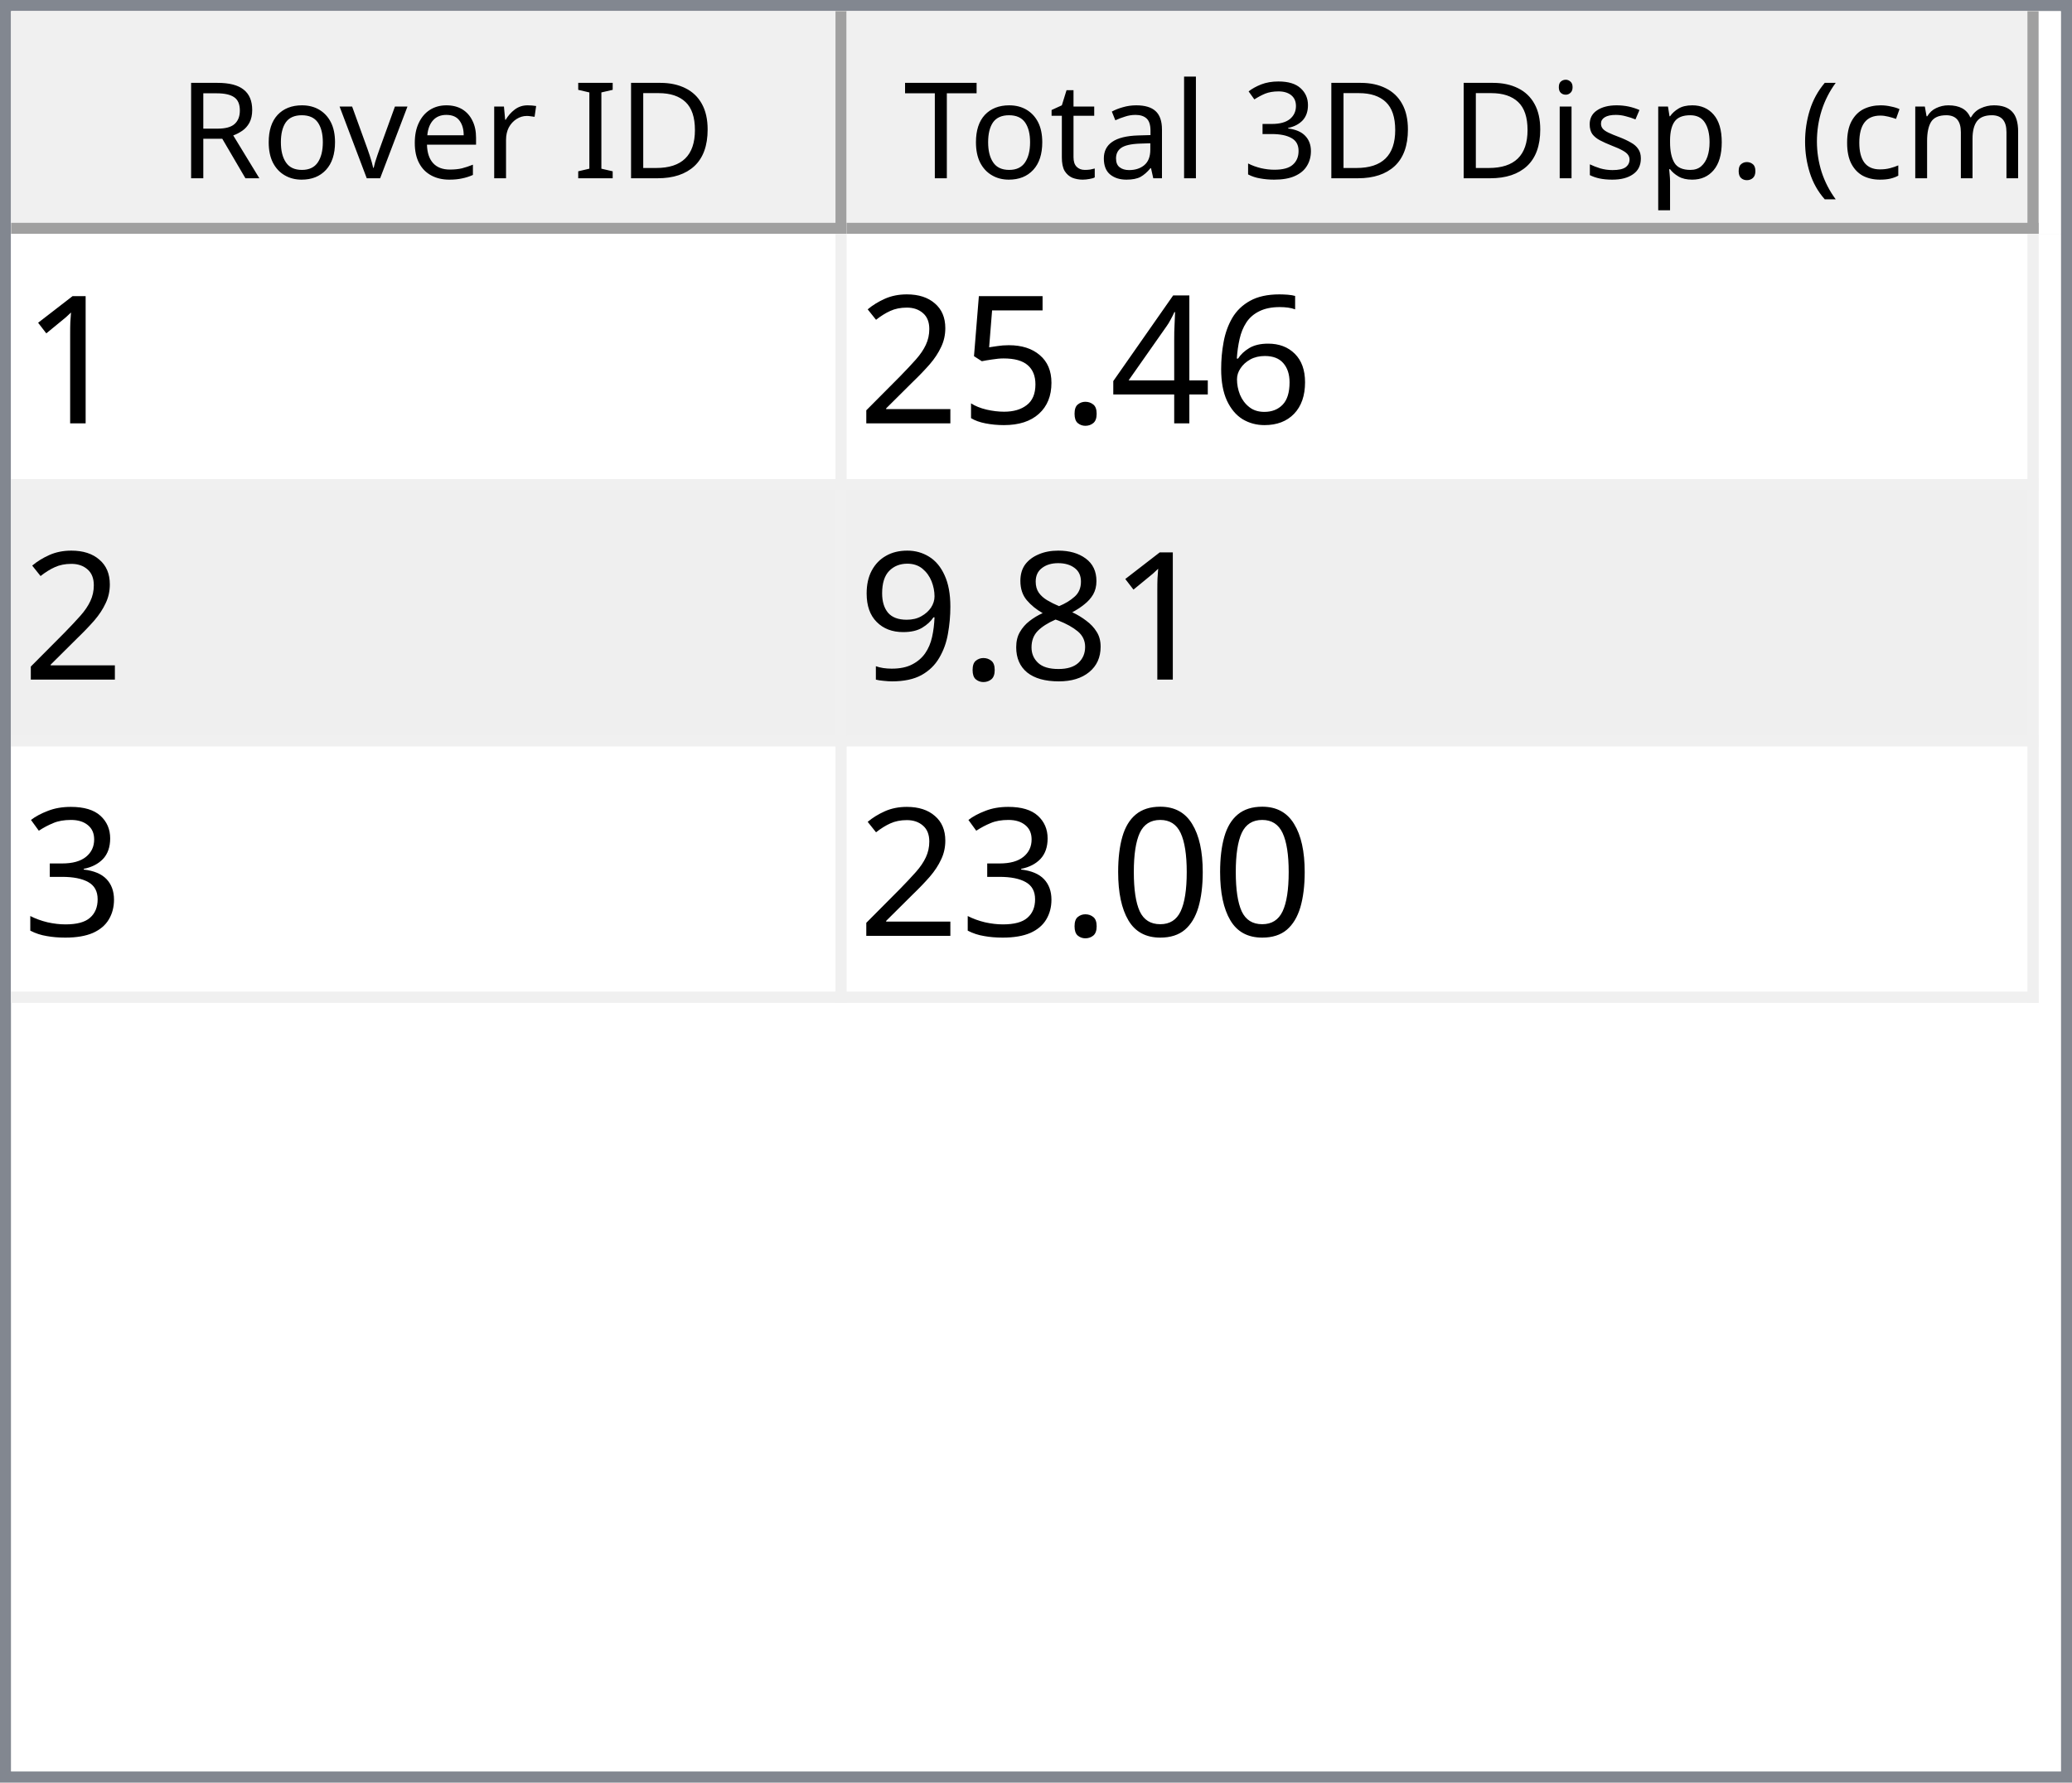
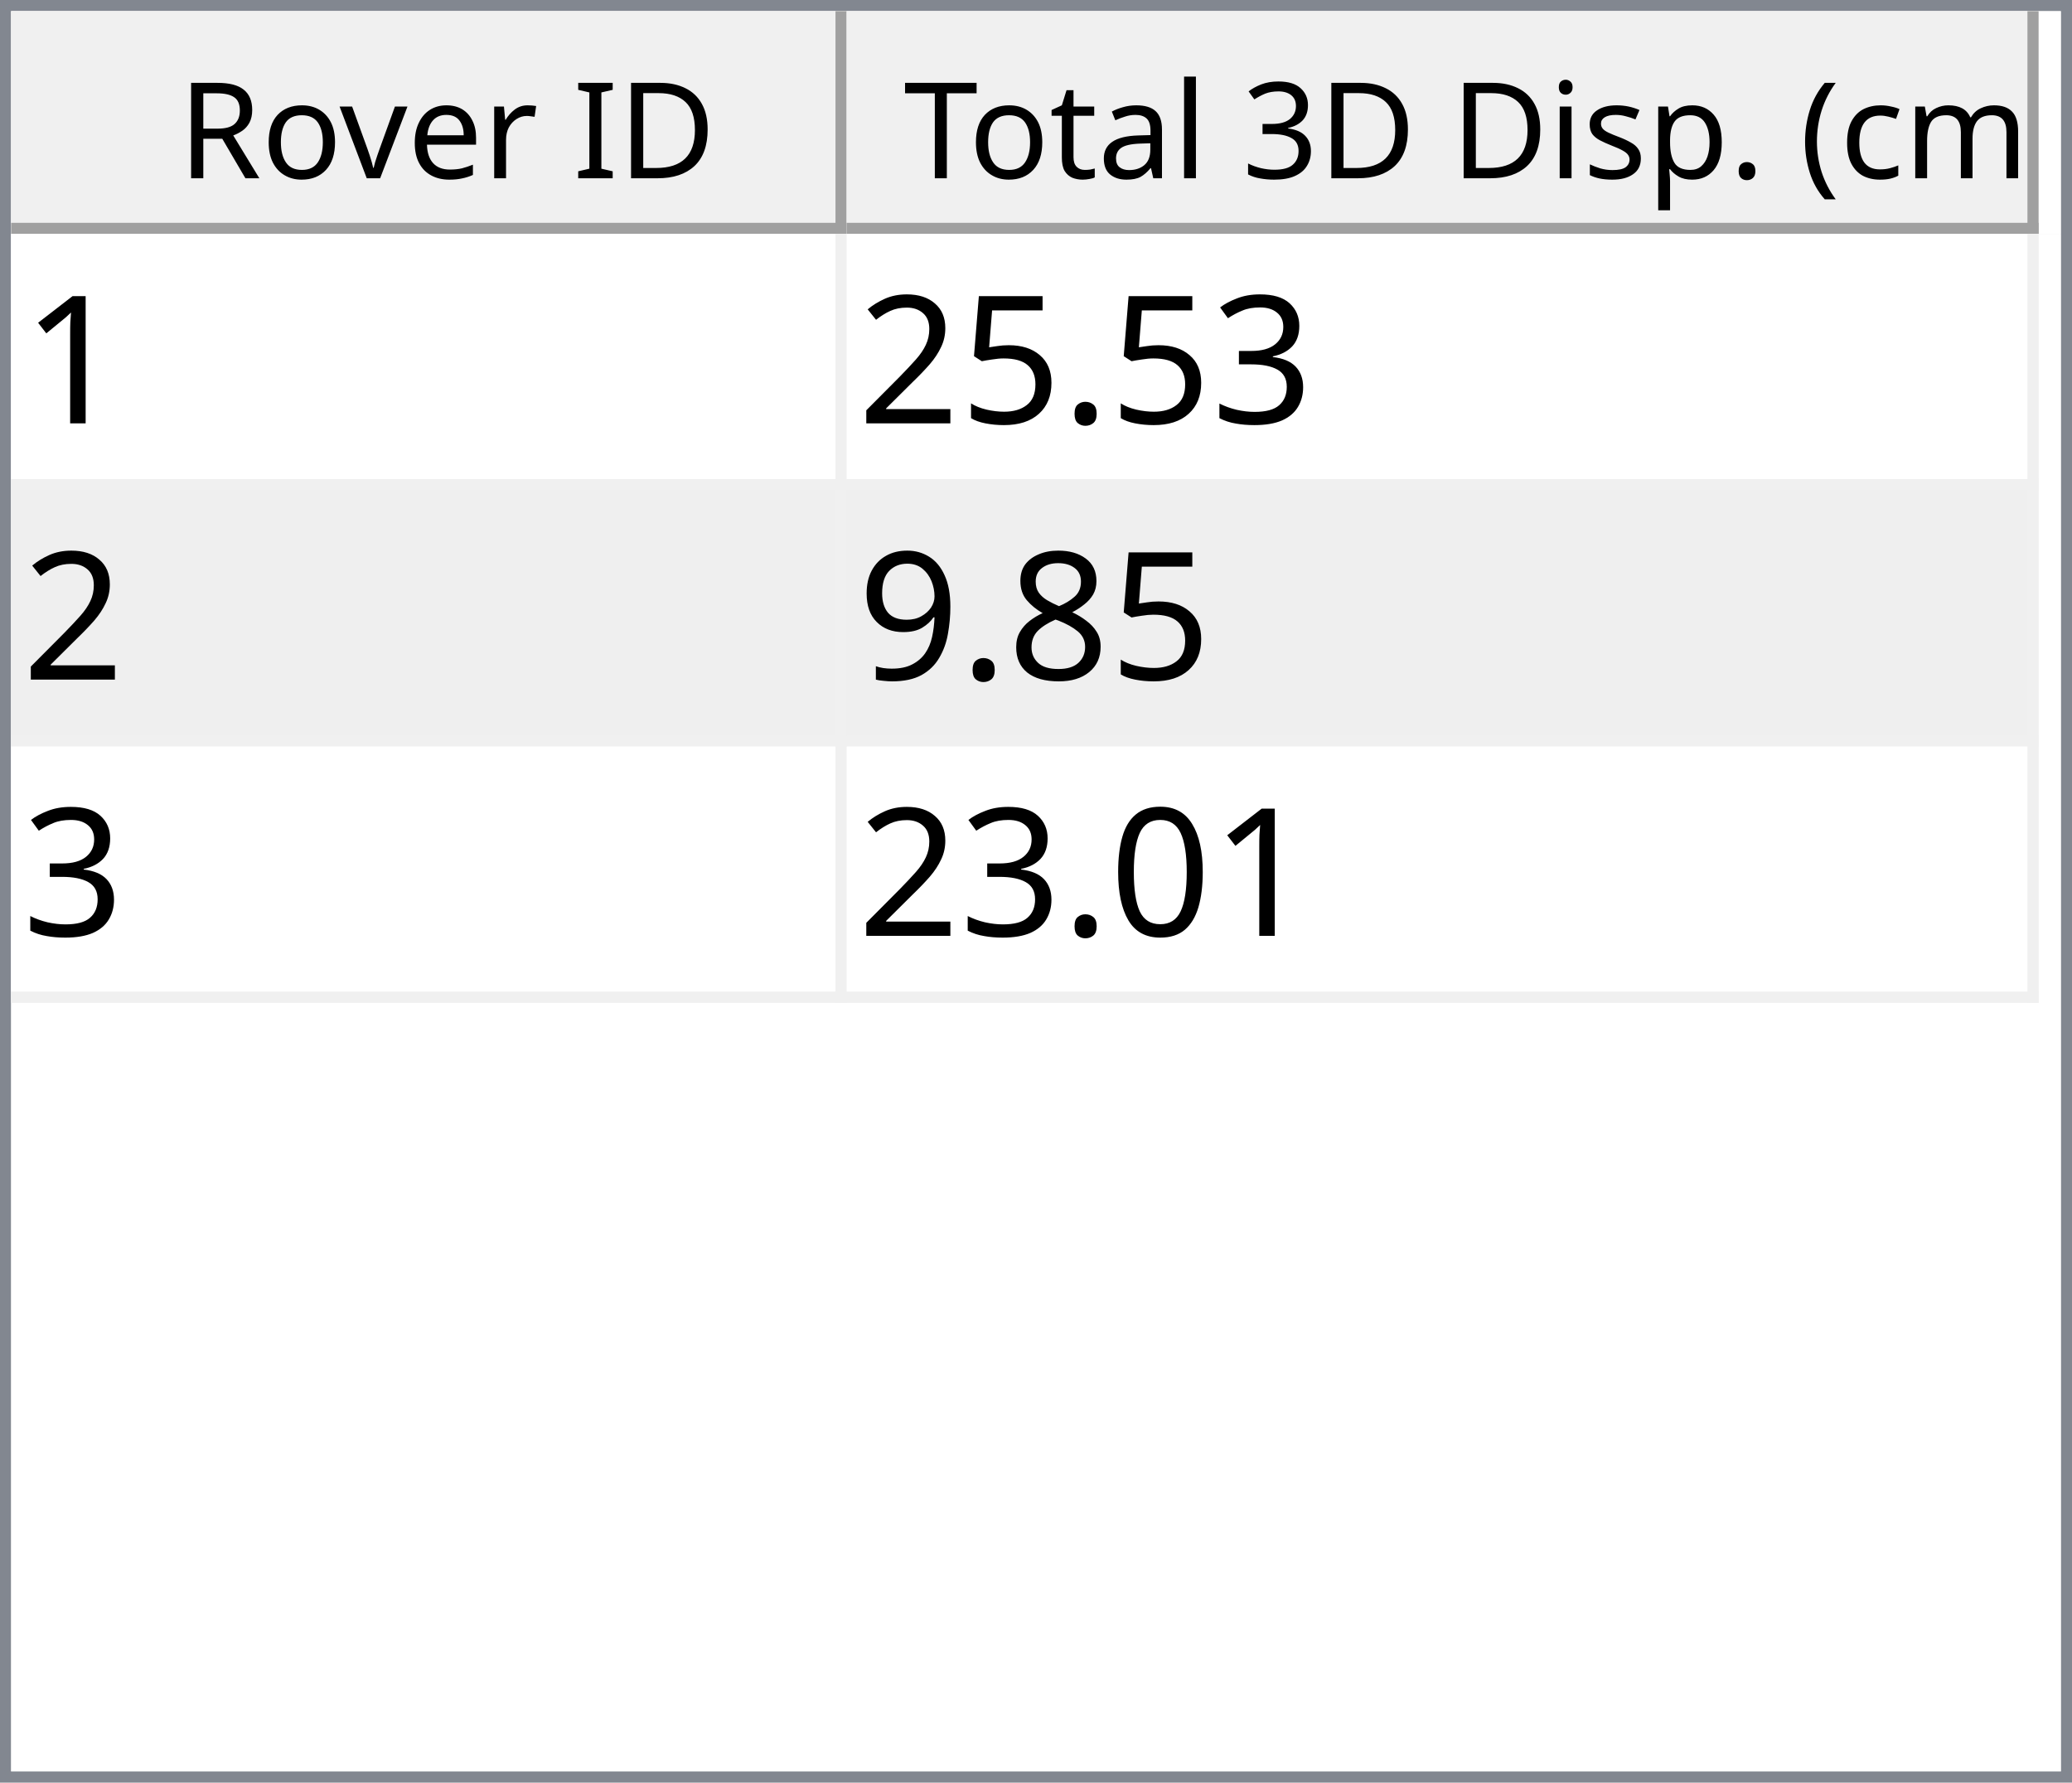
<svg xmlns="http://www.w3.org/2000/svg" style="fill-opacity:1; color-rendering:auto; color-interpolation:auto; text-rendering:auto; stroke:black; stroke-linecap:square; stroke-miterlimit:10; shape-rendering:auto; stroke-opacity:1; fill:black; stroke-dasharray:none; font-weight:normal; stroke-width:1; font-family:'Dialog'; font-style:normal; stroke-linejoin:miter; font-size:12px; stroke-dashoffset:0; image-rendering:auto;" width="186" height="160">
  <defs id="genericDefs" />
  <g>
    <defs id="defs1">
      <clipPath clipPathUnits="userSpaceOnUse" id="clipPath1">
        <path d="M0 0 L186 0 L186 160 L0 160 L0 0 Z" />
      </clipPath>
      <clipPath clipPathUnits="userSpaceOnUse" id="clipPath2">
        <path d="M0 0 L0 160 L186 160 L186 0 Z" />
      </clipPath>
      <clipPath clipPathUnits="userSpaceOnUse" id="clipPath3">
        <path d="M0 0 L0 20 L184 20 L184 0 Z" />
      </clipPath>
      <clipPath clipPathUnits="userSpaceOnUse" id="clipPath4">
        <path d="M0 0 L0 20 L75 20 L75 0 Z" />
      </clipPath>
      <clipPath clipPathUnits="userSpaceOnUse" id="clipPath5">
        <path d="M1 1 L1 19 L74 19 L74 1 Z" />
      </clipPath>
      <clipPath clipPathUnits="userSpaceOnUse" id="clipPath6">
        <path d="M0 0 L0 18 L73 18 L73 0 Z" />
      </clipPath>
      <clipPath clipPathUnits="userSpaceOnUse" id="clipPath7">
        <path d="M-0.5 -0.5 L-0.5 19.5 L74.5 19.5 L74.5 -0.5 Z" />
      </clipPath>
      <clipPath clipPathUnits="userSpaceOnUse" id="clipPath8">
        <path d="M0 0 L0 20 L107 20 L107 0 Z" />
      </clipPath>
      <clipPath clipPathUnits="userSpaceOnUse" id="clipPath9">
        <path d="M1 1 L1 19 L106 19 L106 1 Z" />
      </clipPath>
      <clipPath clipPathUnits="userSpaceOnUse" id="clipPath10">
        <path d="M0 0 L0 18 L105 18 L105 0 Z" />
      </clipPath>
      <clipPath clipPathUnits="userSpaceOnUse" id="clipPath11">
        <path d="M-0.5 -0.5 L-0.5 19.5 L106.5 19.5 L106.5 -0.5 Z" />
      </clipPath>
      <clipPath clipPathUnits="userSpaceOnUse" id="clipPath12">
        <path d="M0 0 L0 138 L184 138 L184 0 Z" />
      </clipPath>
      <clipPath clipPathUnits="userSpaceOnUse" id="clipPath13">
        <path d="M0 0 L0 69 L182 69 L182 0 Z" />
      </clipPath>
      <clipPath clipPathUnits="userSpaceOnUse" id="clipPath14">
        <path d="M-0.5 -0.5 L-0.5 68.5 L181.5 68.5 L181.5 -0.5 Z" />
      </clipPath>
      <clipPath clipPathUnits="userSpaceOnUse" id="clipPath15">
        <path d="M0 0 L0 22 L74 22 L74 0 Z" />
      </clipPath>
      <clipPath clipPathUnits="userSpaceOnUse" id="clipPath16">
        <path d="M0 0 L0 22 L106 22 L106 0 Z" />
      </clipPath>
      <font horiz-adv-x="64.551" id="font1">
        <font-face ascent="107.91" descent="25.098" units-per-em="100" style="font-style:normal; font-family:Segoe UI; font-weight:normal;" />
        <missing-glyph horiz-adv-x="64.551" d="M8.109 0 L8.109 68.266 L56.453 68.266 L56.453 0 L8.109 0 ZM15.328 7.234 L49.219 7.234 L49.219 61.031 L15.328 61.031 L15.328 7.234 Z" />
        <glyph unicode="D" horiz-adv-x="70.117" d="M9.188 0 L9.188 70.016 L28.516 70.016 Q65.531 70.016 65.531 35.891 Q65.531 19.672 55.25 9.836 Q44.969 0 27.734 0 L9.188 0 ZM17.391 62.594 L17.391 7.422 L27.828 7.422 Q41.609 7.422 49.273 14.797 Q56.938 22.172 56.938 35.688 Q56.938 62.594 28.328 62.594 L17.391 62.594 Z" />
        <glyph unicode="I" horiz-adv-x="26.611" d="M17.391 0 L9.188 0 L9.188 70.016 L17.391 70.016 L17.391 0 Z" />
        <glyph unicode=" " horiz-adv-x="27.393" d="" />
        <glyph unicode="r" horiz-adv-x="34.766" d="M34.188 41.891 Q32.078 43.5 28.125 43.5 Q23 43.5 19.555 38.672 Q16.109 33.844 16.109 25.484 L16.109 0 L8.109 0 L8.109 50 L16.109 50 L16.109 39.703 L16.312 39.703 Q18.016 44.969 21.531 47.922 Q25.047 50.875 29.391 50.875 Q32.516 50.875 34.188 50.203 L34.188 41.891 Z" />
        <glyph unicode="e" horiz-adv-x="52.295" d="M48.297 23 L12.984 23 Q13.188 14.656 17.484 10.109 Q21.781 5.562 29.297 5.562 Q37.75 5.562 44.828 11.141 L44.828 3.609 Q38.234 -1.172 27.391 -1.172 Q16.797 -1.172 10.742 5.641 Q4.688 12.453 4.688 24.812 Q4.688 36.469 11.305 43.82 Q17.922 51.172 27.734 51.172 Q37.547 51.172 42.922 44.828 Q48.297 38.484 48.297 27.203 L48.297 23 ZM40.094 29.781 Q40.047 36.719 36.75 40.578 Q33.453 44.438 27.594 44.438 Q21.922 44.438 17.969 40.383 Q14.016 36.328 13.094 29.781 L40.094 29.781 Z" />
        <glyph unicode="v" horiz-adv-x="47.9" d="M47.406 50 L27.484 0 L19.625 0 L0.688 50 L9.469 50 L22.172 13.672 Q23.578 9.672 23.922 6.688 L24.125 6.688 Q24.609 10.453 25.688 13.484 L38.969 50 L47.406 50 Z" />
        <glyph unicode="o" horiz-adv-x="58.594" d="M29 -1.172 Q17.922 -1.172 11.305 5.836 Q4.688 12.844 4.688 24.422 Q4.688 37.016 11.57 44.094 Q18.453 51.172 30.172 51.172 Q41.359 51.172 47.633 44.289 Q53.906 37.406 53.906 25.203 Q53.906 13.234 47.141 6.031 Q40.375 -1.172 29 -1.172 ZM29.594 44.438 Q21.875 44.438 17.383 39.188 Q12.891 33.938 12.891 24.703 Q12.891 15.828 17.43 10.695 Q21.969 5.562 29.594 5.562 Q37.359 5.562 41.531 10.594 Q45.703 15.625 45.703 24.906 Q45.703 34.281 41.531 39.359 Q37.359 44.438 29.594 44.438 Z" />
        <glyph unicode="R" horiz-adv-x="59.814" d="M59.375 0 L49.609 0 L37.891 19.625 Q36.281 22.359 34.766 24.289 Q33.25 26.219 31.664 27.438 Q30.078 28.656 28.25 29.219 Q26.422 29.781 24.125 29.781 L17.391 29.781 L17.391 0 L9.188 0 L9.188 70.016 L30.078 70.016 Q34.672 70.016 38.555 68.867 Q42.438 67.719 45.289 65.375 Q48.141 63.031 49.758 59.547 Q51.375 56.062 51.375 51.375 Q51.375 47.703 50.273 44.656 Q49.172 41.609 47.148 39.211 Q45.125 36.812 42.266 35.133 Q39.406 33.453 35.844 32.516 L35.844 32.328 Q37.594 31.547 38.891 30.547 Q40.188 29.547 41.359 28.18 Q42.531 26.812 43.68 25.078 Q44.828 23.344 46.234 21.047 L59.375 0 ZM17.391 62.594 L17.391 37.203 L28.516 37.203 Q31.594 37.203 34.203 38.133 Q36.812 39.062 38.719 40.797 Q40.625 42.531 41.703 45.047 Q42.781 47.562 42.781 50.688 Q42.781 56.297 39.141 59.445 Q35.5 62.594 28.609 62.594 L17.391 62.594 Z" />
        <glyph unicode=")" horiz-adv-x="30.176" d="M8.297 -15.922 L1.172 -15.922 Q16.406 2.344 16.406 26.812 Q16.406 51.469 1.078 70.016 L8.297 70.016 Q23.531 52.156 23.531 26.703 Q23.531 1.375 8.297 -15.922 Z" />
        <glyph unicode="m" horiz-adv-x="86.133" d="M79.109 0 L71.094 0 L71.094 28.719 Q71.094 37.016 68.531 40.727 Q65.969 44.438 59.906 44.438 Q54.781 44.438 51.195 39.75 Q47.609 35.062 47.609 28.516 L47.609 0 L39.594 0 L39.594 29.688 Q39.594 44.438 28.219 44.438 Q22.953 44.438 19.531 40.016 Q16.109 35.594 16.109 28.516 L16.109 0 L8.109 0 L8.109 50 L16.109 50 L16.109 42.094 L16.312 42.094 Q21.625 51.172 31.844 51.172 Q36.969 51.172 40.773 48.312 Q44.578 45.453 46 40.828 Q51.562 51.172 62.594 51.172 Q79.109 51.172 79.109 30.812 L79.109 0 Z" />
        <glyph unicode="c" horiz-adv-x="46.191" d="M42.188 2.297 Q36.422 -1.172 28.516 -1.172 Q17.828 -1.172 11.258 5.789 Q4.688 12.75 4.688 23.828 Q4.688 36.188 11.766 43.68 Q18.844 51.172 30.672 51.172 Q37.25 51.172 42.281 48.734 L42.281 40.531 Q36.719 44.438 30.375 44.438 Q22.703 44.438 17.797 38.945 Q12.891 33.453 12.891 24.516 Q12.891 15.719 17.508 10.641 Q22.125 5.562 29.891 5.562 Q36.422 5.562 42.188 9.906 L42.188 2.297 Z" />
        <glyph unicode="(" horiz-adv-x="30.176" d="M29.109 -15.922 L21.969 -15.922 Q6.844 1.375 6.844 26.703 Q6.844 52.156 21.969 70.016 L29.203 70.016 Q13.875 51.469 13.875 26.812 Q13.875 2.344 29.109 -15.922 Z" />
        <glyph unicode="." horiz-adv-x="21.68" d="M10.891 -1.078 Q8.641 -1.078 7.055 0.539 Q5.469 2.156 5.469 4.391 Q5.469 6.641 7.055 8.273 Q8.641 9.906 10.891 9.906 Q13.188 9.906 14.797 8.273 Q16.406 6.641 16.406 4.391 Q16.406 2.156 14.797 0.539 Q13.188 -1.078 10.891 -1.078 Z" />
        <glyph unicode="p" horiz-adv-x="58.789" d="M16.312 7.234 L16.109 7.234 L16.109 -23 L8.109 -23 L8.109 50 L16.109 50 L16.109 41.219 L16.312 41.219 Q22.219 51.172 33.594 51.172 Q43.266 51.172 48.688 44.461 Q54.109 37.75 54.109 26.469 Q54.109 13.922 48 6.375 Q41.891 -1.172 31.297 -1.172 Q21.578 -1.172 16.312 7.234 ZM16.109 27.391 L16.109 20.406 Q16.109 14.203 20.141 9.883 Q24.172 5.562 30.375 5.562 Q37.641 5.562 41.773 11.133 Q45.906 16.703 45.906 26.609 Q45.906 34.969 42.047 39.703 Q38.188 44.438 31.594 44.438 Q24.609 44.438 20.359 39.578 Q16.109 34.719 16.109 27.391 Z" />
        <glyph unicode="s" horiz-adv-x="42.432" d="M5.078 1.812 L5.078 10.406 Q11.625 5.562 19.484 5.562 Q30.031 5.562 30.031 12.594 Q30.031 14.594 29.125 15.992 Q28.219 17.391 26.68 18.461 Q25.141 19.531 23.07 20.383 Q21 21.234 18.609 22.172 Q15.281 23.484 12.766 24.828 Q10.25 26.172 8.57 27.859 Q6.891 29.547 6.031 31.695 Q5.172 33.844 5.172 36.719 Q5.172 40.234 6.789 42.945 Q8.406 45.656 11.086 47.484 Q13.766 49.312 17.211 50.242 Q20.656 51.172 24.312 51.172 Q30.812 51.172 35.938 48.922 L35.938 40.828 Q30.422 44.438 23.25 44.438 Q21 44.438 19.195 43.922 Q17.391 43.406 16.094 42.477 Q14.797 41.547 14.086 40.258 Q13.375 38.969 13.375 37.406 Q13.375 35.453 14.086 34.133 Q14.797 32.812 16.164 31.789 Q17.531 30.766 19.484 29.938 Q21.438 29.109 23.922 28.125 Q27.25 26.859 29.883 25.516 Q32.516 24.172 34.375 22.484 Q36.234 20.797 37.234 18.602 Q38.234 16.406 38.234 13.375 Q38.234 9.672 36.602 6.938 Q34.969 4.203 32.234 2.398 Q29.5 0.594 25.93 -0.289 Q22.359 -1.172 18.453 -1.172 Q10.75 -1.172 5.078 1.812 Z" />
        <glyph unicode="i" horiz-adv-x="24.219" d="M12.203 62.703 Q10.062 62.703 8.547 64.164 Q7.031 65.625 7.031 67.875 Q7.031 70.125 8.547 71.609 Q10.062 73.094 12.203 73.094 Q14.406 73.094 15.945 71.609 Q17.484 70.125 17.484 67.875 Q17.484 65.719 15.945 64.211 Q14.406 62.703 12.203 62.703 ZM16.109 0 L8.109 0 L8.109 50 L16.109 50 L16.109 0 Z" />
        <glyph unicode="3" horiz-adv-x="53.906" d="M46.531 19.828 Q46.531 15.094 44.75 11.211 Q42.969 7.328 39.719 4.57 Q36.469 1.812 31.93 0.297 Q27.391 -1.219 21.922 -1.219 Q11.922 -1.219 6 2.594 L6 11.188 Q13.094 5.609 22.219 5.609 Q25.875 5.609 28.828 6.539 Q31.781 7.469 33.906 9.227 Q36.031 10.984 37.18 13.477 Q38.328 15.969 38.328 19.094 Q38.328 32.812 18.797 32.812 L12.984 32.812 L12.984 39.594 L18.5 39.594 Q35.797 39.594 35.797 52.484 Q35.797 64.406 22.609 64.406 Q15.188 64.406 8.688 59.422 L8.688 67.188 Q15.375 71.188 24.609 71.188 Q29 71.188 32.57 69.969 Q36.141 68.75 38.68 66.555 Q41.219 64.359 42.609 61.281 Q44 58.203 44 54.5 Q44 40.672 30.031 36.719 L30.031 36.531 Q33.594 36.141 36.625 34.797 Q39.656 33.453 41.852 31.305 Q44.047 29.156 45.289 26.25 Q46.531 23.344 46.531 19.828 Z" />
        <glyph unicode="l" horiz-adv-x="24.219" d="M16.109 0 L8.109 0 L8.109 74.031 L16.109 74.031 L16.109 0 Z" />
        <glyph unicode="a" horiz-adv-x="50.879" d="M43.891 0 L35.891 0 L35.891 7.812 L35.688 7.812 Q30.469 -1.172 20.312 -1.172 Q12.844 -1.172 8.617 2.781 Q4.391 6.734 4.391 13.281 Q4.391 27.297 20.906 29.594 L35.891 31.688 Q35.891 44.438 25.594 44.438 Q16.547 44.438 9.281 38.281 L9.281 46.484 Q16.656 51.172 26.266 51.172 Q43.891 51.172 43.891 32.516 L43.891 0 ZM35.891 25.297 L23.828 23.641 Q18.266 22.859 15.43 20.875 Q12.594 18.891 12.594 13.875 Q12.594 10.203 15.211 7.883 Q17.828 5.562 22.172 5.562 Q28.125 5.562 32.008 9.742 Q35.891 13.922 35.891 20.312 L35.891 25.297 Z" />
        <glyph unicode="t" horiz-adv-x="33.887" d="M31.297 0.484 Q28.469 -1.078 23.828 -1.078 Q10.688 -1.078 10.688 13.578 L10.688 43.172 L2.094 43.172 L2.094 50 L10.688 50 L10.688 62.203 L18.703 64.797 L18.703 50 L31.297 50 L31.297 43.172 L18.703 43.172 L18.703 14.984 Q18.703 9.969 20.414 7.82 Q22.125 5.672 26.078 5.672 Q29.109 5.672 31.297 7.328 L31.297 0.484 Z" />
        <glyph unicode="T" horiz-adv-x="52.393" d="M50.594 62.594 L30.375 62.594 L30.375 0 L22.172 0 L22.172 62.594 L2 62.594 L2 70.016 L50.594 70.016 L50.594 62.594 Z" />
      </font>
      <font horiz-adv-x="75.0" id="font2">
        <font-face ascent="100.537" descent="21.973" units-per-em="100" style="font-style:normal; font-family:sans-serif; font-weight:normal;" />
        <missing-glyph horiz-adv-x="75.0" d="M12.5 0 L12.5 62.5 L62.5 62.5 L62.5 0 L12.5 0 ZM14.062 1.562 L60.938 1.562 L60.938 60.938 L14.062 60.938 L14.062 1.562 Z" />
        <glyph unicode="1" horiz-adv-x="55.615" d="M37.25 0 L28.469 0 L28.469 56 Q25.297 52.984 20.141 49.953 Q14.984 46.922 10.891 45.406 L10.891 53.906 Q18.266 57.375 23.781 62.305 Q29.297 67.234 31.594 71.875 L37.25 71.875 L37.25 0 Z" />
-         <glyph unicode="6" horiz-adv-x="55.615" d="M49.75 54.047 L41.016 53.375 Q39.844 58.547 37.703 60.891 Q34.125 64.656 28.906 64.656 Q24.703 64.656 21.531 62.312 Q17.391 59.281 14.992 53.469 Q12.594 47.656 12.5 36.922 Q15.672 41.75 20.266 44.094 Q24.859 46.438 29.891 46.438 Q38.672 46.438 44.852 39.969 Q51.031 33.5 51.031 23.25 Q51.031 16.5 48.125 10.719 Q45.219 4.938 40.141 1.859 Q35.062 -1.219 28.609 -1.219 Q17.625 -1.219 10.695 6.859 Q3.766 14.938 3.766 33.5 Q3.766 54.25 11.422 63.672 Q18.109 71.875 29.438 71.875 Q37.891 71.875 43.289 67.141 Q48.688 62.406 49.75 54.047 ZM13.875 23.188 Q13.875 18.656 15.797 14.508 Q17.719 10.359 21.188 8.18 Q24.656 6 28.469 6 Q34.031 6 38.039 10.492 Q42.047 14.984 42.047 22.703 Q42.047 30.125 38.086 34.398 Q34.125 38.672 28.125 38.672 Q22.172 38.672 18.023 34.398 Q13.875 30.125 13.875 23.188 Z" />
-         <glyph unicode="4" horiz-adv-x="55.615" d="M32.328 0 L32.328 17.141 L1.266 17.141 L1.266 25.203 L33.938 71.578 L41.109 71.578 L41.109 25.203 L50.781 25.203 L50.781 17.141 L41.109 17.141 L41.109 0 L32.328 0 ZM32.328 25.203 L32.328 57.469 L9.906 25.203 L32.328 25.203 Z" />
+         <glyph unicode="3" horiz-adv-x="55.615" d="M4.203 18.891 L12.984 20.062 Q14.5 12.594 18.141 9.297 Q21.781 6 27 6 Q33.203 6 37.477 10.297 Q41.75 14.594 41.75 20.953 Q41.75 27 37.797 30.93 Q33.844 34.859 27.734 34.859 Q25.25 34.859 21.531 33.891 L22.516 41.609 Q23.391 41.5 23.922 41.5 Q29.547 41.5 34.039 44.43 Q38.531 47.359 38.531 53.469 Q38.531 58.297 35.258 61.477 Q31.984 64.656 26.812 64.656 Q21.688 64.656 18.266 61.43 Q14.844 58.203 13.875 51.766 L5.078 53.328 Q6.688 62.156 12.398 67.016 Q18.109 71.875 26.609 71.875 Q32.469 71.875 37.398 69.359 Q42.328 66.844 44.945 62.5 Q47.562 58.156 47.562 53.266 Q47.562 48.641 45.07 44.828 Q42.578 41.016 37.703 38.766 Q44.047 37.312 47.562 32.695 Q51.078 28.078 51.078 21.141 Q51.078 11.766 44.242 5.25 Q37.406 -1.266 26.953 -1.266 Q17.531 -1.266 11.305 4.352 Q5.078 9.969 4.203 18.891 Z" />
        <glyph unicode="." horiz-adv-x="27.783" d="M9.078 0 L9.078 10.016 L19.094 10.016 L19.094 0 L9.078 0 Z" />
        <glyph unicode="5" horiz-adv-x="55.615" d="M4.156 18.75 L13.375 19.531 Q14.406 12.797 18.141 9.398 Q21.875 6 27.156 6 Q33.5 6 37.891 10.789 Q42.281 15.578 42.281 23.484 Q42.281 31 38.062 35.352 Q33.844 39.703 27 39.703 Q22.75 39.703 19.336 37.773 Q15.922 35.844 13.969 32.766 L5.719 33.844 L12.641 70.609 L48.25 70.609 L48.25 62.203 L19.672 62.203 L15.828 42.969 Q22.266 47.469 29.344 47.469 Q38.719 47.469 45.164 40.969 Q51.609 34.469 51.609 24.266 Q51.609 14.547 45.953 7.469 Q39.062 -1.219 27.156 -1.219 Q17.391 -1.219 11.211 4.25 Q5.031 9.719 4.156 18.75 Z" />
        <glyph unicode="2" horiz-adv-x="55.615" d="M50.344 8.453 L50.344 0 L3.031 0 Q2.938 3.172 4.047 6.109 Q5.859 10.938 9.836 15.625 Q13.812 20.312 21.344 26.469 Q33.016 36.031 37.117 41.625 Q41.219 47.219 41.219 52.203 Q41.219 57.422 37.477 61.008 Q33.734 64.594 27.734 64.594 Q21.391 64.594 17.578 60.789 Q13.766 56.984 13.719 50.25 L4.688 51.172 Q5.609 61.281 11.664 66.578 Q17.719 71.875 27.938 71.875 Q38.234 71.875 44.242 66.164 Q50.25 60.453 50.25 52 Q50.25 47.703 48.492 43.555 Q46.734 39.406 42.656 34.812 Q38.578 30.219 29.109 22.219 Q21.188 15.578 18.945 13.211 Q16.703 10.844 15.234 8.453 L50.344 8.453 Z" />
        <glyph unicode="8" horiz-adv-x="55.615" d="M17.672 38.812 Q12.203 40.828 9.57 44.539 Q6.938 48.25 6.938 53.422 Q6.938 61.234 12.555 66.555 Q18.172 71.875 27.484 71.875 Q36.859 71.875 42.578 66.43 Q48.297 60.984 48.297 53.172 Q48.297 48.188 45.68 44.508 Q43.062 40.828 37.75 38.812 Q44.344 36.672 47.781 31.883 Q51.219 27.094 51.219 20.453 Q51.219 11.281 44.727 5.031 Q38.234 -1.219 27.641 -1.219 Q17.047 -1.219 10.547 5.055 Q4.047 11.328 4.047 20.703 Q4.047 27.688 7.594 32.398 Q11.141 37.109 17.672 38.812 ZM15.922 53.719 Q15.922 48.641 19.195 45.414 Q22.469 42.188 27.688 42.188 Q32.766 42.188 36.016 45.383 Q39.266 48.578 39.266 53.219 Q39.266 58.062 35.914 61.359 Q32.562 64.656 27.594 64.656 Q22.562 64.656 19.242 61.43 Q15.922 58.203 15.922 53.719 ZM13.094 20.656 Q13.094 16.891 14.875 13.375 Q16.656 9.859 20.172 7.93 Q23.688 6 27.734 6 Q34.031 6 38.133 10.055 Q42.234 14.109 42.234 20.359 Q42.234 26.703 38.016 30.859 Q33.797 35.016 27.438 35.016 Q21.234 35.016 17.164 30.914 Q13.094 26.812 13.094 20.656 Z" />
        <glyph unicode="9" horiz-adv-x="55.615" d="M5.469 16.547 L13.922 17.328 Q14.984 11.375 18.016 8.688 Q21.047 6 25.781 6 Q29.828 6 32.883 7.859 Q35.938 9.719 37.891 12.82 Q39.844 15.922 41.164 21.195 Q42.484 26.469 42.484 31.938 Q42.484 32.516 42.438 33.688 Q39.797 29.5 35.234 26.883 Q30.672 24.266 25.344 24.266 Q16.453 24.266 10.305 30.711 Q4.156 37.156 4.156 47.703 Q4.156 58.594 10.578 65.234 Q17 71.875 26.656 71.875 Q33.641 71.875 39.43 68.117 Q45.219 64.359 48.219 57.398 Q51.219 50.438 51.219 37.25 Q51.219 23.531 48.242 15.406 Q45.266 7.281 39.383 3.031 Q33.5 -1.219 25.594 -1.219 Q17.188 -1.219 11.867 3.445 Q6.547 8.109 5.469 16.547 ZM41.453 48.141 Q41.453 55.719 37.43 60.156 Q33.406 64.594 27.734 64.594 Q21.875 64.594 17.531 59.812 Q13.188 55.031 13.188 47.406 Q13.188 40.578 17.312 36.305 Q21.438 32.031 27.484 32.031 Q33.594 32.031 37.523 36.305 Q41.453 40.578 41.453 48.141 Z" />
-         <glyph unicode="3" horiz-adv-x="55.615" d="M4.203 18.891 L12.984 20.062 Q14.5 12.594 18.141 9.297 Q21.781 6 27 6 Q33.203 6 37.477 10.297 Q41.75 14.594 41.75 20.953 Q41.75 27 37.797 30.93 Q33.844 34.859 27.734 34.859 Q25.25 34.859 21.531 33.891 L22.516 41.609 Q23.391 41.5 23.922 41.5 Q29.547 41.5 34.039 44.43 Q38.531 47.359 38.531 53.469 Q38.531 58.297 35.258 61.477 Q31.984 64.656 26.812 64.656 Q21.688 64.656 18.266 61.43 Q14.844 58.203 13.875 51.766 L5.078 53.328 Q6.688 62.156 12.398 67.016 Q18.109 71.875 26.609 71.875 Q32.469 71.875 37.398 69.359 Q42.328 66.844 44.945 62.5 Q47.562 58.156 47.562 53.266 Q47.562 48.641 45.07 44.828 Q42.578 41.016 37.703 38.766 Q44.047 37.312 47.562 32.695 Q51.078 28.078 51.078 21.141 Q51.078 11.766 44.242 5.25 Q37.406 -1.266 26.953 -1.266 Q17.531 -1.266 11.305 4.352 Q5.078 9.969 4.203 18.891 Z" />
        <glyph unicode="0" horiz-adv-x="55.615" d="M4.156 35.297 Q4.156 48 6.766 55.742 Q9.375 63.484 14.523 67.68 Q19.672 71.875 27.484 71.875 Q33.25 71.875 37.594 69.555 Q41.938 67.234 44.773 62.867 Q47.609 58.5 49.219 52.227 Q50.828 45.953 50.828 35.297 Q50.828 22.703 48.242 14.969 Q45.656 7.234 40.508 3.008 Q35.359 -1.219 27.484 -1.219 Q17.141 -1.219 11.234 6.203 Q4.156 15.141 4.156 35.297 ZM13.188 35.297 Q13.188 17.672 17.312 11.836 Q21.438 6 27.484 6 Q33.547 6 37.672 11.859 Q41.797 17.719 41.797 35.297 Q41.797 52.984 37.672 58.789 Q33.547 64.594 27.391 64.594 Q21.344 64.594 17.719 59.469 Q13.188 52.938 13.188 35.297 Z" />
      </font>
    </defs>
    <g style="fill:white; stroke:white;">
      <rect x="0" y="0" width="186" style="clip-path:url(#clipPath1); stroke:none;" height="160" />
    </g>
    <g style="fill:white; text-rendering:optimizeSpeed; color-rendering:optimizeSpeed; image-rendering:optimizeSpeed; shape-rendering:crispEdges; stroke:white; color-interpolation:sRGB;">
      <rect x="0" width="186" height="160" y="0" style="stroke:none;" />
      <path style="stroke:none;" d="M0 160 L186 160 L186 0 L0 0 Z" />
    </g>
    <g style="fill:rgb(240,240,240); font-family:'Segoe UI'; stroke:rgb(240,240,240);">
      <rect x="0" y="0" width="186" style="clip-path:url(#clipPath2); stroke:none;" height="160" />
    </g>
    <g style="fill:rgb(130,135,144); font-family:'Segoe UI'; stroke:rgb(130,135,144);">
      <path d="M0 0 L186 0 L186 160 L0 160 L0 0 ZM1 1 L185 1 L185 159 L1 159 L1 1 Z" style="fill-rule:evenodd; clip-path:url(#clipPath2); stroke:none;" />
    </g>
    <g style="fill:white; font-family:'Segoe UI'; stroke:white;" transform="translate(1,1)">
      <rect x="0" y="0" width="184" style="clip-path:url(#clipPath3); stroke:none;" height="20" />
    </g>
    <g style="fill:rgb(240,240,240); font-family:'Segoe UI'; stroke:rgb(240,240,240);" transform="translate(1,1)">
      <rect x="0" y="0" width="75" style="clip-path:url(#clipPath4); stroke:none;" height="20" />
    </g>
    <g style="font-family:'Segoe UI';" transform="translate(2,2)">
      <text x="14" xml:space="preserve" y="14" style="clip-path:url(#clipPath6); stroke:none;">Rover ID</text>
    </g>
    <g style="fill:rgb(160,160,160); font-family:'Segoe UI'; stroke:rgb(160,160,160); stroke-linejoin:bevel;" transform="translate(1.5,1.5)">
      <line x1="74" x2="74" y1="0" style="fill:none; clip-path:url(#clipPath7);" y2="19" />
    </g>
    <g style="fill:rgb(160,160,160); font-family:'Segoe UI'; stroke:rgb(160,160,160); stroke-linejoin:bevel;" transform="matrix(1,0,0,1,1,1) translate(0.5,0.5)">
      <line x1="0" x2="74" y1="19" style="fill:none; clip-path:url(#clipPath7);" y2="19" />
    </g>
    <g style="fill:rgb(240,240,240); font-family:'Segoe UI'; stroke:rgb(240,240,240);" transform="translate(76,1)">
      <rect x="0" y="0" width="107" style="clip-path:url(#clipPath8); stroke:none;" height="20" />
    </g>
    <g style="font-family:'Segoe UI';" transform="translate(77,2)">
      <text x="1" xml:space="preserve" y="14" style="clip-path:url(#clipPath10); stroke:none;"> Total 3D Disp. (cm)</text>
    </g>
    <g style="fill:rgb(160,160,160); font-family:'Segoe UI'; stroke:rgb(160,160,160); stroke-linejoin:bevel;" transform="translate(76.5,1.5)">
      <line x1="106" x2="106" y1="0" style="fill:none; clip-path:url(#clipPath11);" y2="19" />
    </g>
    <g style="fill:rgb(160,160,160); font-family:'Segoe UI'; stroke:rgb(160,160,160); stroke-linejoin:bevel;" transform="matrix(1,0,0,1,76,1) translate(0.5,0.5)">
      <line x1="0" x2="106" y1="19" style="fill:none; clip-path:url(#clipPath11);" y2="19" />
    </g>
    <g style="fill:white; font-family:'Segoe UI'; stroke:white;" transform="translate(1,21)">
      <rect x="0" y="0" width="184" style="clip-path:url(#clipPath12); stroke:none;" height="138" />
    </g>
    <g style="fill:rgb(240,240,240); font-size:16px; font-family:sans-serif; stroke:rgb(240,240,240);" transform="translate(1,21)">
      <rect x="0" y="0" width="182" style="clip-path:url(#clipPath13); stroke:none;" height="69" />
      <line transform="translate(0.5,0.5)" x1="0" x2="181" y1="22" style="clip-path:url(#clipPath14); fill:none; stroke-linejoin:bevel;" y2="22" />
    </g>
    <g transform="matrix(1,0,0,1,1,21) translate(0.5,0.5)" style="fill:rgb(240,240,240); font-size:16px; font-family:sans-serif; stroke:rgb(240,240,240); stroke-linejoin:bevel;">
      <line x1="0" x2="181" y1="45" style="fill:none; clip-path:url(#clipPath14);" y2="45" />
    </g>
    <g transform="matrix(1,0,0,1,1,21) translate(0.5,0.5)" style="fill:rgb(240,240,240); font-size:16px; font-family:sans-serif; stroke:rgb(240,240,240); stroke-linejoin:bevel;">
      <line x1="0" x2="181" y1="68" style="fill:none; clip-path:url(#clipPath14);" y2="68" />
    </g>
    <g transform="matrix(1,0,0,1,1,21) translate(0.5,0.5)" style="fill:rgb(240,240,240); font-size:16px; font-family:sans-serif; stroke:rgb(240,240,240); stroke-linejoin:bevel;">
      <line x1="74" x2="74" y1="0" style="fill:none; clip-path:url(#clipPath14);" y2="68" />
    </g>
    <g transform="matrix(1,0,0,1,1,21) translate(0.5,0.5)" style="fill:rgb(240,240,240); font-size:16px; font-family:sans-serif; stroke:rgb(240,240,240); stroke-linejoin:bevel;">
      <line x1="181" x2="181" y1="0" style="fill:none; clip-path:url(#clipPath14);" y2="68" />
    </g>
    <g style="fill:white; font-size:16px; font-family:sans-serif; stroke:white;" transform="matrix(1,0,0,1,1,21)">
      <rect x="0" y="0" width="74" style="clip-path:url(#clipPath15); stroke:none;" height="22" />
      <text x="1" y="17" style="fill:black; clip-path:url(#clipPath15); stroke:none;" xml:space="preserve">1</text>
    </g>
    <g style="fill:white; font-size:16px; font-family:sans-serif; stroke:white;" transform="matrix(1,0,0,1,1,21) translate(75,0)">
      <rect x="0" y="0" width="106" style="clip-path:url(#clipPath16); stroke:none;" height="22" />
-       <text x="1" y="17" style="fill:black; clip-path:url(#clipPath16); stroke:none;" xml:space="preserve">25.46</text>
+       <text x="1" y="17" style="fill:black; clip-path:url(#clipPath16); stroke:none;" xml:space="preserve">25.53</text>
    </g>
    <g style="fill:rgb(239,239,239); font-size:16px; font-family:sans-serif; stroke:rgb(239,239,239);" transform="matrix(1,0,0,1,1,21) translate(0,23)">
      <rect x="0" y="0" width="74" style="clip-path:url(#clipPath15); stroke:none;" height="22" />
      <text x="1" y="17" style="fill:black; clip-path:url(#clipPath15); stroke:none;" xml:space="preserve">2</text>
    </g>
    <g style="fill:rgb(239,239,239); font-size:16px; font-family:sans-serif; stroke:rgb(239,239,239);" transform="matrix(1,0,0,1,1,21) translate(75,23)">
      <rect x="0" y="0" width="106" style="clip-path:url(#clipPath16); stroke:none;" height="22" />
-       <text x="1" y="17" style="fill:black; clip-path:url(#clipPath16); stroke:none;" xml:space="preserve">9.81</text>
+       <text x="1" y="17" style="fill:black; clip-path:url(#clipPath16); stroke:none;" xml:space="preserve">9.85</text>
    </g>
    <g style="fill:white; font-size:16px; font-family:sans-serif; stroke:white;" transform="matrix(1,0,0,1,1,21) translate(0,46)">
      <rect x="0" y="0" width="74" style="clip-path:url(#clipPath15); stroke:none;" height="22" />
      <text x="1" y="17" style="fill:black; clip-path:url(#clipPath15); stroke:none;" xml:space="preserve">3</text>
    </g>
    <g style="fill:white; font-size:16px; font-family:sans-serif; stroke:white;" transform="matrix(1,0,0,1,1,21) translate(75,46)">
      <rect x="0" y="0" width="106" style="clip-path:url(#clipPath16); stroke:none;" height="22" />
-       <text x="1" y="17" style="fill:black; clip-path:url(#clipPath16); stroke:none;" xml:space="preserve">23.00</text>
+       <text x="1" y="17" style="fill:black; clip-path:url(#clipPath16); stroke:none;" xml:space="preserve">23.01</text>
    </g>
  </g>
</svg>
